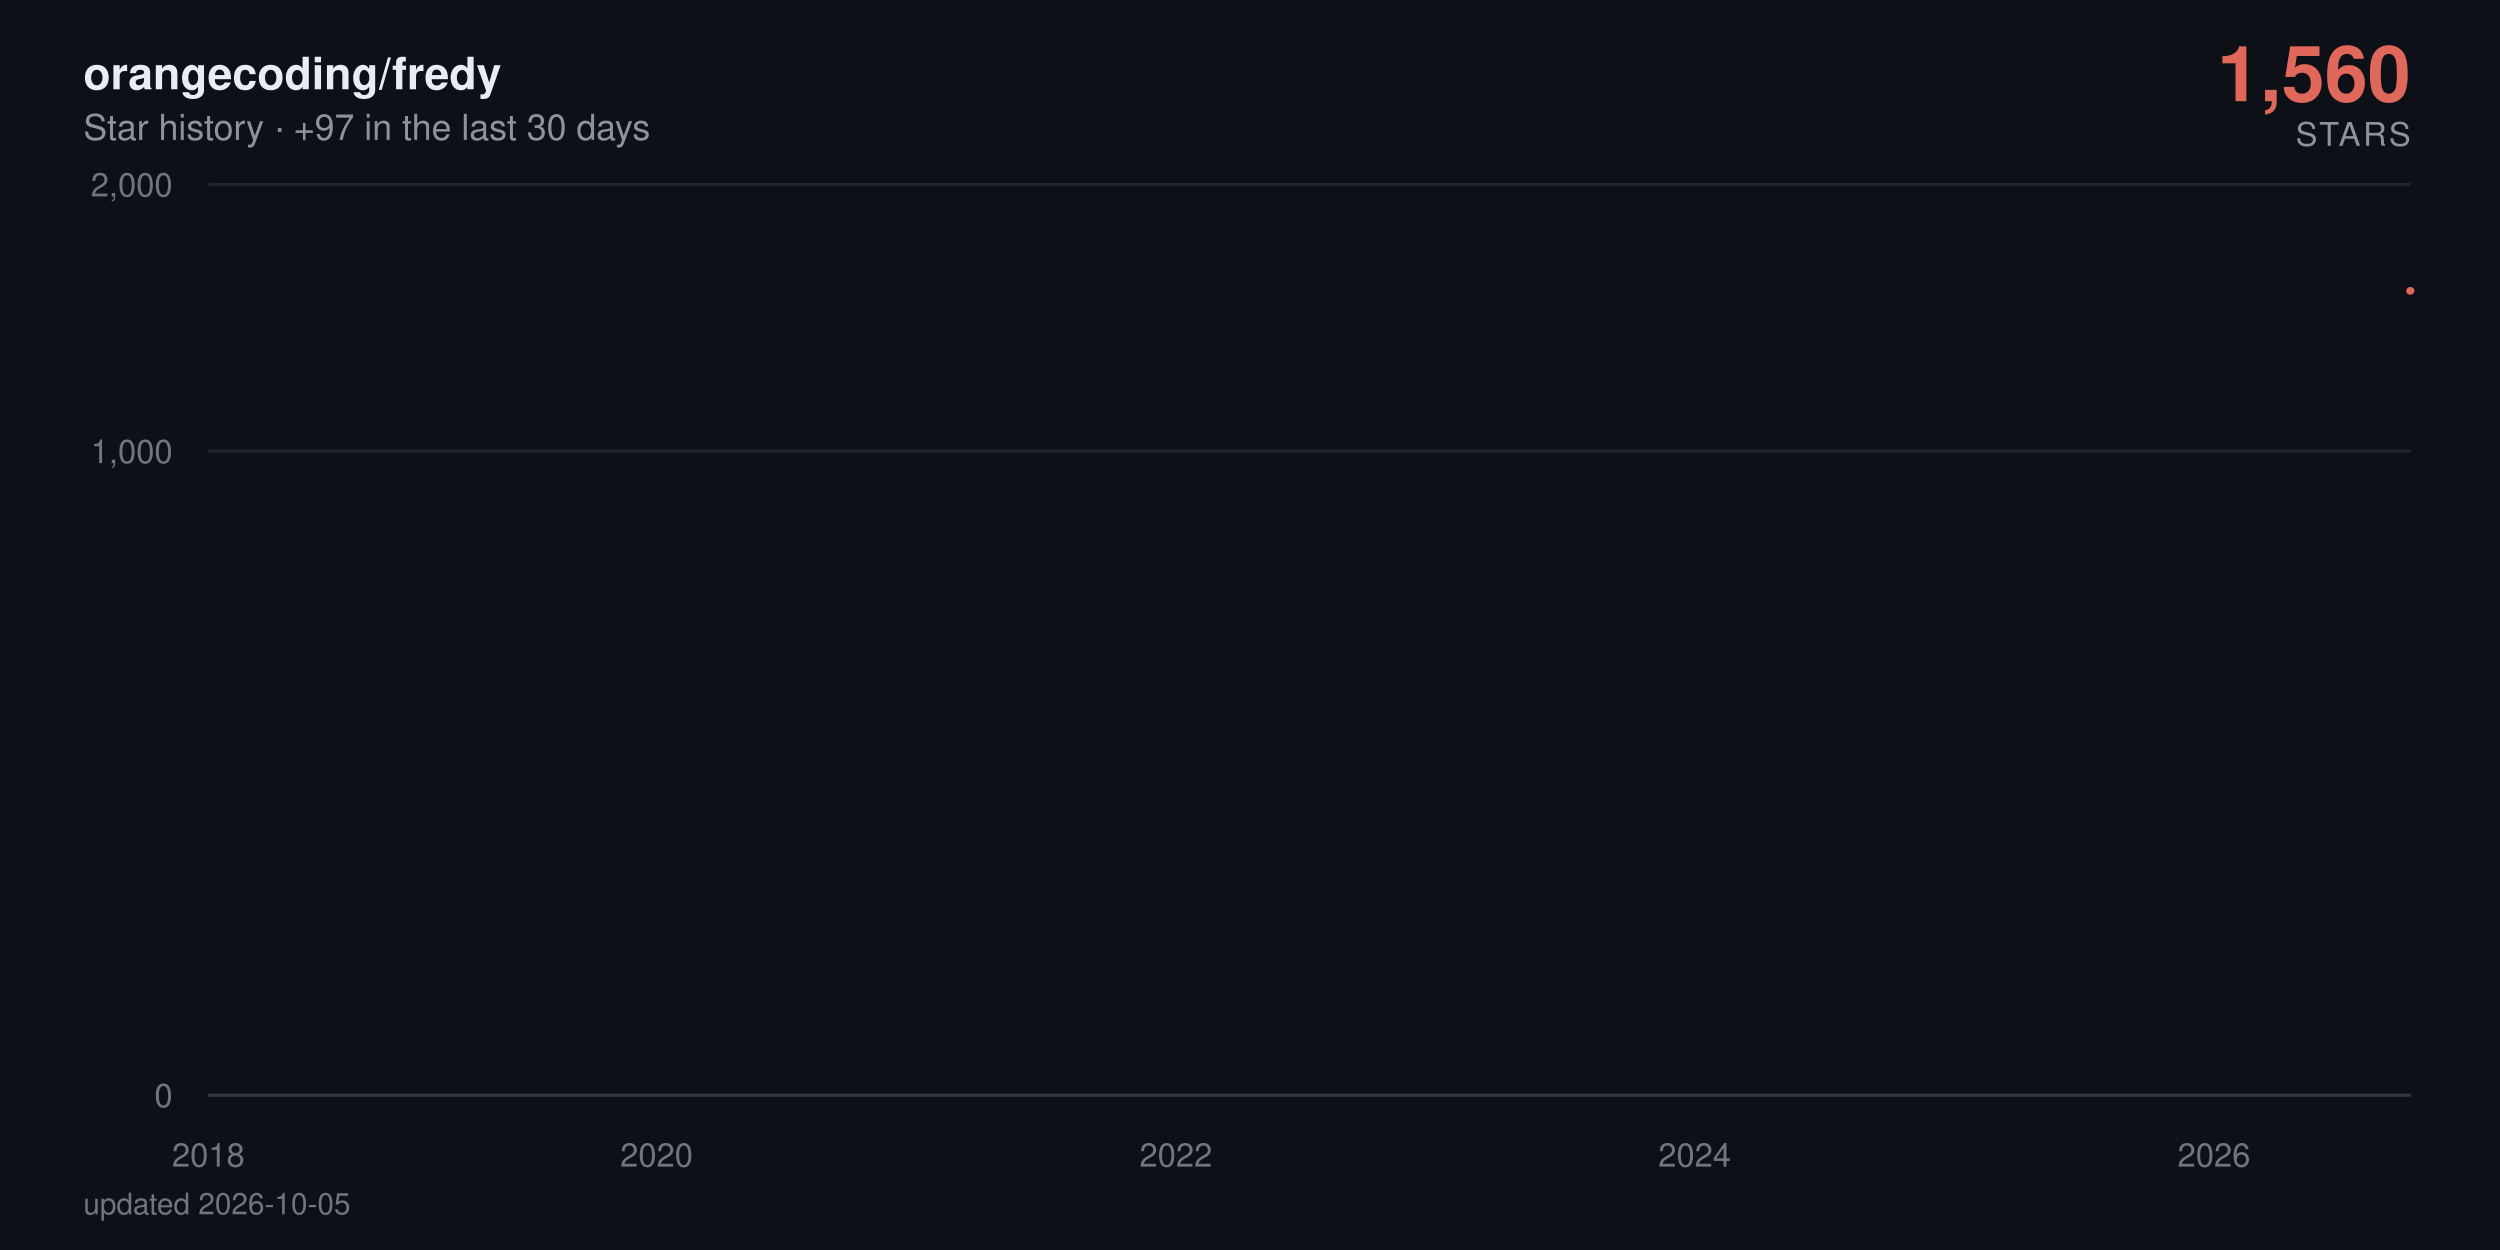
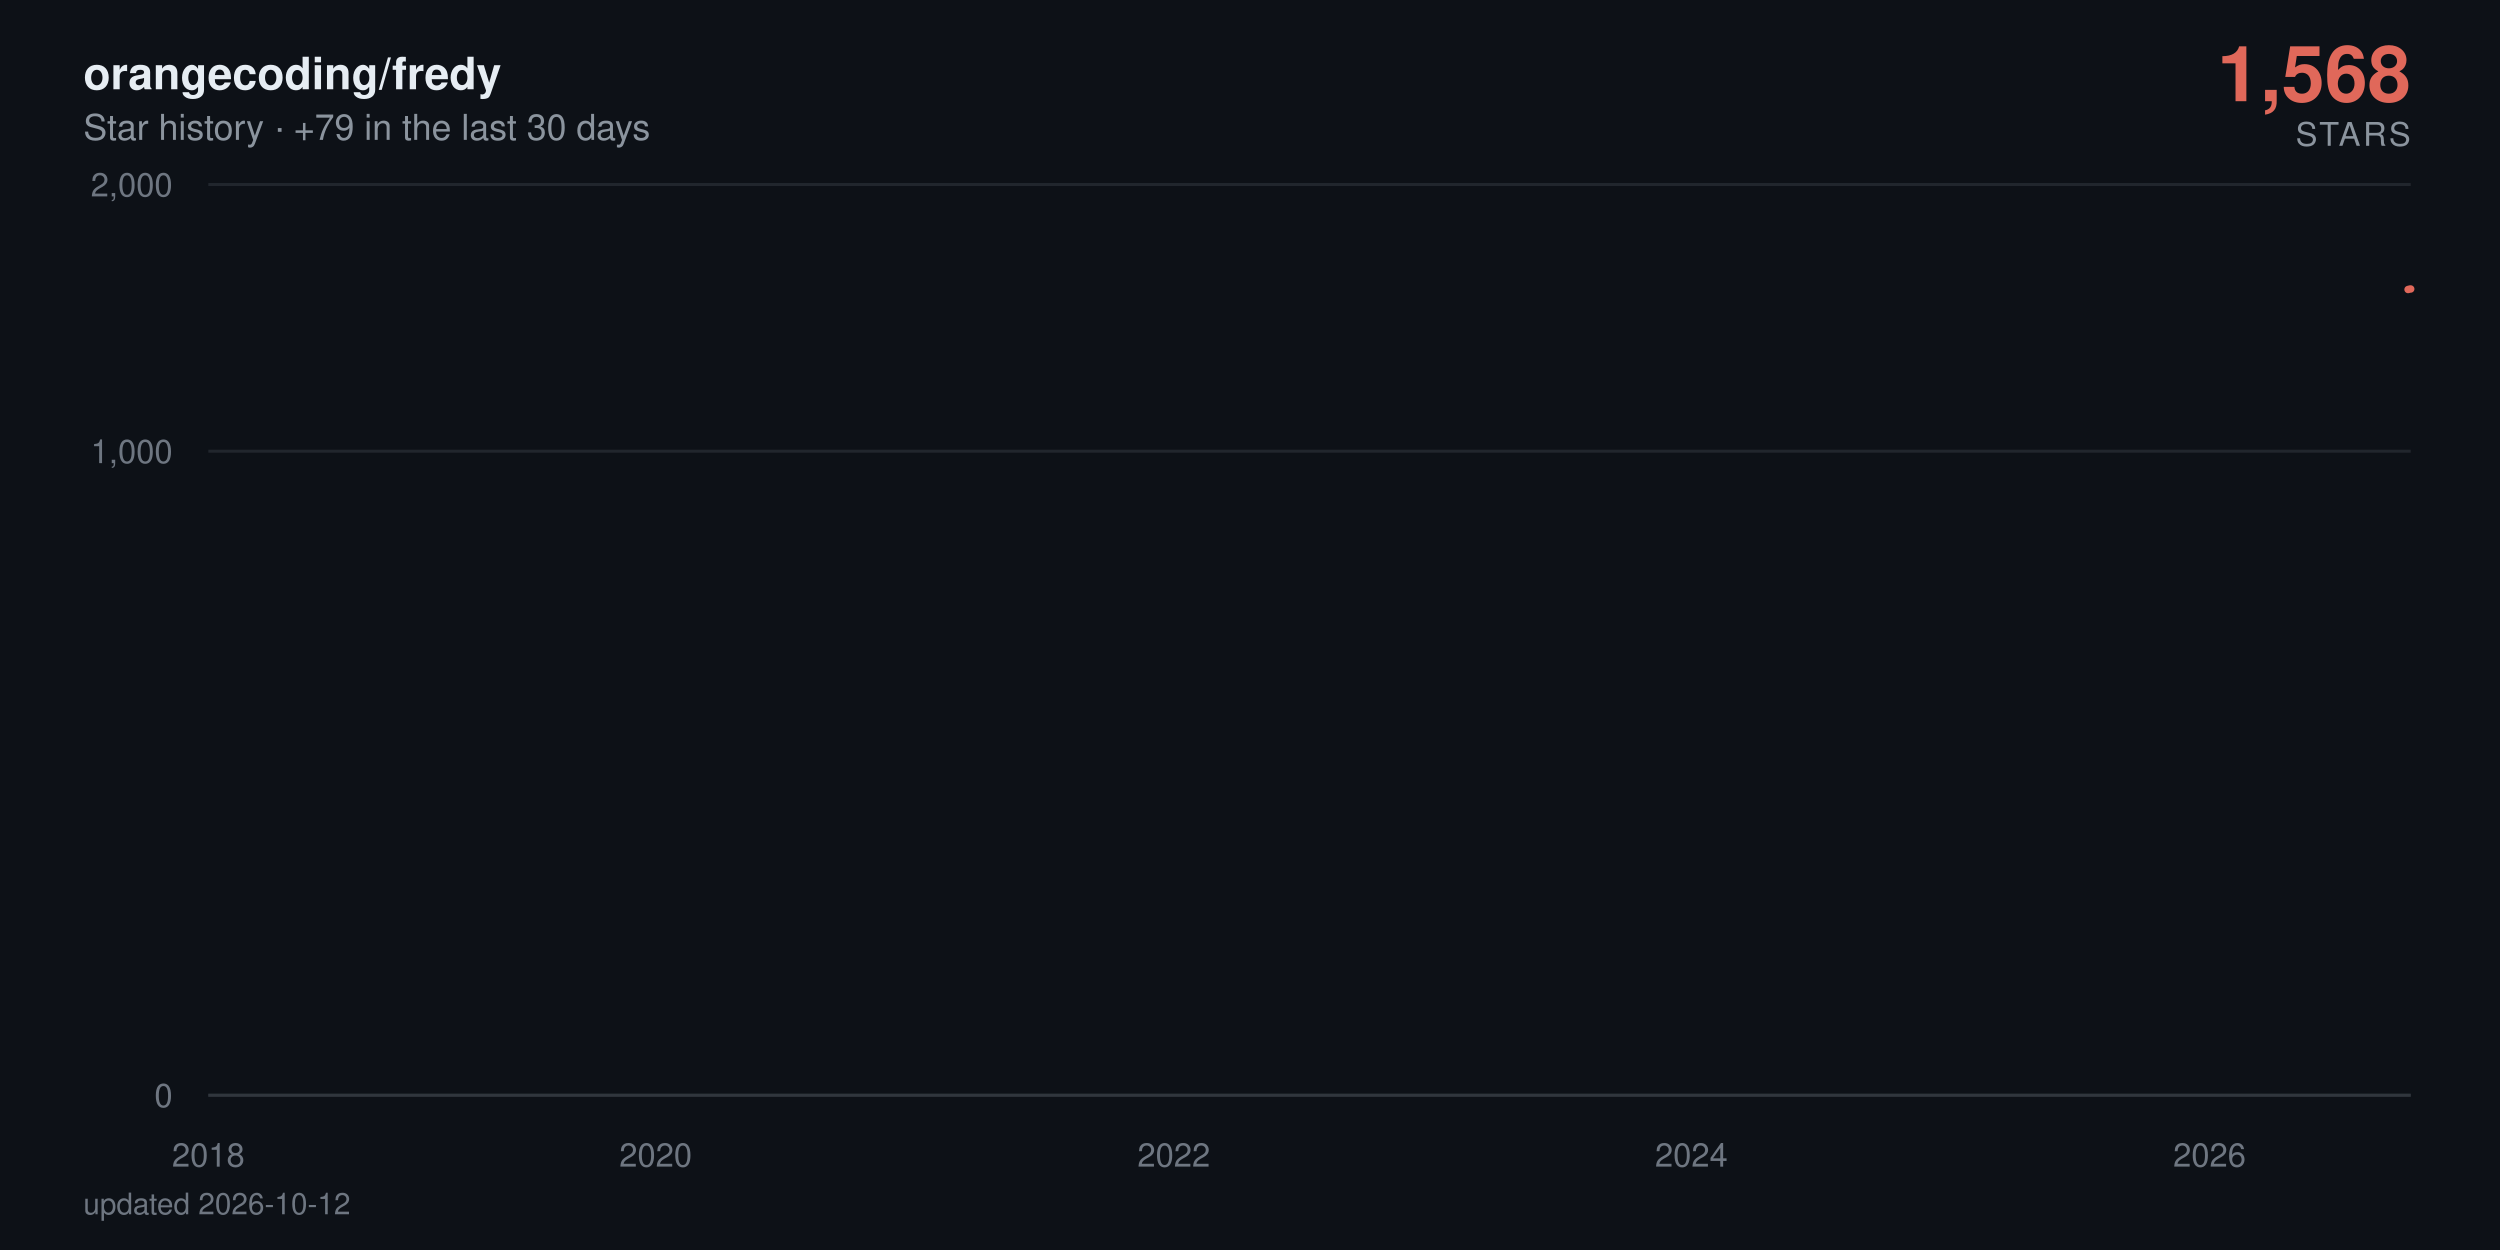
- <svg xmlns="http://www.w3.org/2000/svg" viewBox="0 0 840 420" width="840" height="420" role="img" aria-label="orangecoding/fredy star history: 1,560 stars">
+ <svg xmlns="http://www.w3.org/2000/svg" viewBox="0 0 840 420" width="840" height="420" role="img" aria-label="orangecoding/fredy star history: 1,568 stars">
  <defs>
    <linearGradient id="area" x1="0" y1="0" x2="0" y2="1">
      <stop offset="0%" stop-color="#e0685a" stop-opacity="0.38" />
      <stop offset="100%" stop-color="#e0685a" stop-opacity="0" />
    </linearGradient>
  </defs>
  <style>
    text { font-family: -apple-system, BlinkMacSystemFont, 'Segoe UI', Helvetica, Arial, sans-serif; }
    .tick { fill: #6e7681; font-size: 11px; }
    .title { fill: #e6edf3; font-size: 15px; font-weight: 600; }
    .subtitle { fill: #8b949e; font-size: 12px; }
    .total { fill: #e0685a; font-size: 26px; font-weight: 700; }
    .total-label { fill: #8b949e; font-size: 11px; letter-spacing: 0.08em; }
    .milestone-label { fill: #8b949e; font-size: 10px; font-weight: 600; }
    .footer { fill: #6e7681; font-size: 10px; }

    .line { stroke-dasharray: 876; stroke-dashoffset: 876; animation: draw 2.4s cubic-bezier(0.22, 0.61, 0.36, 1) forwards; }
    .fill { opacity: 0; animation: appear 1.4s ease-out 0.9s forwards; }
    .milestone { opacity: 0; animation: appear 0.6s ease-out 1.9s forwards; }
    .end { opacity: 0; animation: appear 0.5s ease-out 2.3s forwards; }
-     .halo { transform-origin: 810px 97.7px; animation: pulse 2.8s ease-in-out 2.8s infinite; }
+     .halo { transform-origin: 810px 97.1px; animation: pulse 2.8s ease-in-out 2.8s infinite; }

    @keyframes draw { to { stroke-dashoffset: 0; } }
    @keyframes appear { to { opacity: 1; } }
    @keyframes pulse { 0%, 100% { transform: scale(1); opacity: 0.22; } 50% { transform: scale(1.5); opacity: 0.05; } }

    @media (prefers-reduced-motion: reduce) {
      .line { stroke-dashoffset: 0; animation: none; }
      .fill, .milestone, .end { opacity: 1; animation: none; }
      .halo { animation: none; }
    }
  </style>
  <rect width="840" height="420" fill="#0d1117" />
  <text x="28" y="30" class="title">orangecoding/fredy</text>
-   <text x="28" y="47" class="subtitle">Star history · +97 in the last 30 days</text>
-   <text x="810" y="34" text-anchor="end" class="total">1,560</text>
+   <text x="28" y="47" class="subtitle">Star history · +79 in the last 30 days</text>
+   <text x="810" y="34" text-anchor="end" class="total">1,568</text>
  <text x="810" y="49" text-anchor="end" class="total-label">STARS</text>
  <line x1="70" y1="368" x2="810" y2="368" stroke="#21262d" stroke-width="1" />
  <text x="58" y="372" text-anchor="end" class="tick">0</text>
  <line x1="70" y1="151.6" x2="810" y2="151.6" stroke="#21262d" stroke-width="1" />
  <text x="58" y="155.6" text-anchor="end" class="tick">1,000</text>
  <line x1="70" y1="62" x2="810" y2="62" stroke="#21262d" stroke-width="1" />
  <text x="58" y="66" text-anchor="end" class="tick">2,000</text>
  <line x1="70" y1="368" x2="810" y2="368" stroke="#30363d" stroke-width="1" />
  <text x="70" y="392" text-anchor="middle" class="tick">2018</text>
-   <text x="220.6" y="392" text-anchor="middle" class="tick">2020</text>
-   <text x="395.1" y="392" text-anchor="middle" class="tick">2022</text>
-   <text x="569.4" y="392" text-anchor="middle" class="tick">2024</text>
-   <text x="743.9" y="392" text-anchor="middle" class="tick">2026</text>
-   <path class="fill" d="M70,368 70,361.2 L71.7,358.3 L89.8,351.2 L90.1,349.9 L90.3,348.6 L197.5,347.5 L216.8,346.4 L219.9,344.3 L220.9,343.3 L224.7,342.4 L225.2,341.5 L231.8,340.6 L235.4,339.8 L256.2,339 L263.4,338.2 L266.2,337.4 L272.4,336.6 L285.8,335.9 L295.8,335.2 L310.6,334.5 L311.1,333.8 L322.6,333.1 L323,332.4 L327.8,331.8 L339,331.2 L339.5,330.5 L339.7,329.9 L342.8,329.3 L344,328.7 L346.2,328.1 L348.8,327.5 L361.2,326.9 L369.8,326.4 L370.8,324.7 L373.9,324.2 L378.7,323.7 L380.1,322.6 L380.3,322.1 L381,321.6 L381.8,320.6 L382,320.1 L384.4,319.6 L384.9,319.1 L387,318.7 L388.4,318.2 L388.9,317.7 L395.1,317.3 L396.3,316.8 L397,316.3 L397.7,315.9 L398.2,315.4 L398.7,315 L400.6,314.6 L401.3,313.7 L401.6,313.3 L401.8,312.8 L405.4,312.4 L405.6,312 L406.6,311.6 L407.3,311.2 L409.4,310.8 L410.6,310.3 L412.5,309.9 L415.2,309.5 L415.7,309.1 L418,308.7 L418.3,307.6 L421.9,307.2 L422.6,306.8 L424,306.4 L425,306 L425.2,305.7 L427.6,305.3 L429,304.9 L429.3,304.5 L431.6,304.2 L433.1,303.8 L434.5,303.1 L434.7,302.7 L436.2,302.4 L439,302 L441.2,301.7 L442.1,301.3 L443.1,301 L443.3,300.3 L443.8,299.9 L445.5,299.6 L446.2,299.2 L447.6,298.9 L447.9,298.6 L448.1,298.2 L448.8,297.9 L449.5,297.6 L451.2,296.9 L451.5,296.2 L451.9,295.9 L452.7,295.6 L452.9,294.9 L455.5,294.6 L455.8,294.3 L456.5,294 L461.2,293.4 L462,293 L464.3,292.7 L464.8,292.4 L465.3,292.1 L465.5,291.8 L467.9,291.5 L471.7,291.2 L472.5,290.9 L472.7,290.6 L474.1,290.3 L476.5,290 L477.5,289.7 L477.7,289.4 L478,289.1 L478.2,288.8 L479.4,288.5 L480.8,288.2 L483.2,287.9 L483.4,287.6 L485.1,287.3 L485.6,287 L489.2,286.8 L492.3,286.5 L492.8,286.2 L494.7,285.9 L494.9,285.6 L495.1,285.3 L495.6,285 L496.8,284.8 L497.5,284.5 L503.5,284.2 L504.9,283.9 L505.6,283.6 L507.1,283.4 L507.3,283.1 L507.8,282.8 L508.3,282.5 L508.5,282.3 L510.7,282 L511.9,281.7 L516.4,281.2 L525.7,280.9 L526.4,280.6 L532.1,280.4 L533.6,280.1 L538.8,279.8 L539.3,279.6 L541.5,279.3 L541.7,279 L543.4,278.8 L544.6,278.5 L546.2,278.3 L547.7,278 L553.4,277.7 L554.3,277.5 L558.9,277.2 L559.4,277 L568.9,276.7 L570.8,276.2 L571.1,275.9 L573.2,275.7 L573.4,275.4 L577,275.2 L577.3,274.9 L577.5,274.7 L579.4,274.4 L582,274.2 L582.7,273.9 L584.4,273.7 L588.5,273.4 L589,273.2 L590.1,272.9 L594.7,272.7 L595.4,272.2 L599,272 L600.7,271.5 L601.4,271.2 L605.7,271 L607.6,270.8 L610.7,270.5 L612.1,270.3 L613.8,270 L614,269.6 L614.5,269.3 L614.7,269.1 L615,268.8 L615.5,268.6 L615.7,268.4 L616.6,268.1 L617.6,267.9 L619.3,267.7 L620.2,267.4 L621.9,267 L622.4,266.7 L624,266.5 L626,266.3 L628.1,266.1 L628.8,265.8 L629.5,265.6 L631.7,265.4 L634.5,265.1 L636.7,264.9 L637.4,264.7 L637.7,264.5 L638.1,264 L638.8,263.8 L639.6,263.6 L640,263.3 L641.5,263.1 L643.9,262.9 L646,262.7 L647,262.4 L648.9,262.2 L653.6,262 L654.6,261.8 L655.6,261.6 L656.7,261.3 L657.2,260.9 L662,260.7 L663.2,260.5 L663.7,260.2 L668.7,260 L670.6,259.8 L671.3,259.6 L676.1,259.4 L676.3,259.2 L677.8,259 L678.9,258.5 L682.5,258.3 L683.2,258.1 L686.1,257.9 L687.3,257.5 L687.5,257.2 L687.8,257 L688,256.8 L688.7,256.2 L689,256 L689.2,255.6 L689.5,255.4 L690.2,255.2 L690.6,254.9 L691.8,254.7 L692.1,254.5 L692.3,254.3 L693,254.1 L694.5,253.9 L696.1,253.7 L696.6,253.5 L697.1,253.3 L698,252.9 L700,252.5 L701.1,252.3 L701.6,252.1 L702.1,251.9 L704.5,251.7 L705.2,251.5 L705.4,251.1 L708.1,250.9 L708.3,250.7 L710,250.5 L710.2,250.3 L710.5,250.1 L711.2,249.9 L711.4,249.7 L711.9,249.5 L712.1,249.3 L712.4,249.1 L713.1,248.7 L713.3,248.3 L713.6,248.1 L714,247.7 L714.3,247.3 L715.2,247.1 L715.5,246.8 L715.7,246.4 L716.4,246.2 L716.7,246 L716.9,245.8 L717.4,245.6 L718.1,244.1 L718.3,243.7 L718.8,243.1 L719.1,243 L720.2,242.8 L720.5,242.6 L720.7,242.2 L721,241.8 L721.2,241.6 L721.4,241.1 L721.7,240.9 L721.9,240.7 L722.4,240.5 L722.6,240.4 L724.5,240.2 L725,239.3 L725.3,239.1 L725.5,238.9 L725.7,238.7 L726,238.4 L726.7,238 L726.9,237.5 L727.2,237.1 L727.6,236.9 L728.1,236.6 L728.4,236.2 L728.6,236 L729.3,235.5 L729.8,235 L730,234.8 L730.5,234.6 L731,234.4 L731.5,234.1 L731.7,233.9 L731.9,233.7 L732.2,233.4 L732.9,233.2 L733.1,233 L733.4,232.9 L733.6,232.5 L733.9,232.4 L735,232.2 L735.8,232 L736.2,231.8 L736.5,231.7 L736.7,231.3 L737,230.8 L738.1,230.6 L738.4,230.5 L738.6,230 L738.9,229.6 L739.3,229.5 L740.5,229.3 L742.4,228.8 L742.9,228.6 L743.4,228.4 L743.6,227.9 L743.9,227.4 L744.1,226.8 L744.4,226.6 L744.8,225.8 L745.1,225.3 L745.3,225 L745.5,224.1 L746.5,224 L747,223.8 L747.5,223.7 L747.7,223.5 L747.9,223.3 L748.2,223.2 L748.4,222.7 L748.7,222.4 L748.9,222.2 L749.4,221.6 L749.8,221.4 L750.1,220.9 L750.3,220.8 L750.8,220.6 L751,220.3 L751.3,220 L751.5,219.8 L751.8,219.2 L752,218.2 L752.2,217.8 L752.5,217.5 L752.7,217.3 L752.9,217.2 L753.2,217 L753.4,216.5 L753.7,216.2 L753.9,215.9 L754.1,215.6 L754.6,215.3 L754.9,214.7 L755.3,214.4 L755.6,214.2 L755.8,213.9 L756.1,213.8 L756.3,213.3 L756.8,213.2 L757,213.2 L757.2,213 L758,212.7 L758.2,212.3 L758.4,212.1 L758.7,211.8 L758.9,211.5 L759.2,211.4 L759.4,211.1 L759.6,210 L759.9,209.6 L760.1,209.4 L760.3,209.3 L760.6,208.9 L760.8,208.7 L761.1,208.6 L761.5,208.4 L762,208 L762.3,207.5 L762.5,207.1 L763,206.7 L763.2,206.4 L763.5,206.2 L763.7,205.8 L763.9,205.6 L764.4,205.4 L764.6,204.9 L764.9,204.5 L765.1,204.4 L765.4,203.8 L765.6,203.6 L766.1,203.5 L766.3,203.4 L766.6,203.2 L766.8,203.1 L767.3,202.9 L767.5,202.5 L767.7,202.4 L768,202.2 L768.2,202.1 L768.7,201.9 L769.7,201.8 L769.9,201.5 L770.6,200.8 L770.9,200.4 L771.3,200.1 L771.6,200 L772.3,199.8 L772.5,199.7 L773,199.4 L773.2,199.1 L773.5,199 L773.7,198.9 L774,198.3 L774.9,198.2 L775.1,197.9 L775.6,197.6 L775.9,197.5 L776.1,197.4 L776.8,197.2 L777.3,197.1 L777.5,196.8 L777.8,196.5 L778,196.4 L778.3,196.3 L778.5,196.1 L778.7,196 L779,195.8 L779.2,195.7 L779.4,195.6 L779.7,176.9 L779.9,151 L780.2,146.6 L780.4,143.2 L780.6,141.7 L780.9,140.2 L781.1,139.9 L781.4,139.3 L781.6,138.7 L781.8,138.1 L782.1,137.6 L782.5,137.4 L782.8,137.1 L783,136.4 L783.3,134 L783.5,133.5 L783.7,132.7 L784,132.6 L784.2,132.5 L784.5,132 L784.7,131.7 L784.9,131.3 L785.2,130.8 L785.7,130.3 L785.9,130.1 L786.1,129.9 L786.4,129.7 L786.6,129.1 L786.8,128.8 L787.1,128.5 L787.3,128.4 L787.6,128 L787.8,127.8 L788,127.5 L788.3,126.8 L788.5,126.6 L788.8,126.4 L789,126.2 L789.2,126.1 L789.7,125.9 L790.2,125.6 L790.4,125.4 L790.9,125.3 L791.1,125 L791.4,124.9 L791.6,124.5 L791.9,124.4 L792.1,124.1 L792.3,123.9 L792.6,123.6 L792.8,123.5 L793.1,122.6 L793.3,117.2 L793.5,115.4 L793.8,115 L794,114.6 L794.2,114.3 L794.5,113.9 L794.7,113.5 L795,113.4 L795.4,113.3 L795.7,113.2 L795.9,113.1 L796.2,112.8 L796.4,112.5 L796.6,112.4 L796.9,112.1 L797.1,112 L797.3,111.4 L797.6,111.3 L797.8,110.5 L798.1,110.9 L798.3,110.3 L798.5,110.3 L798.8,109.9 L799,109.8 L799.3,109.7 L799.5,109.4 L799.7,109.3 L800,108.7 L800.2,108.9 L800.5,108.4 L800.7,108.3 L800.9,108.1 L801.2,107.9 L801.4,107.7 L801.6,107 L801.9,107.4 L802.1,106.7 L802.4,106.6 L802.6,106.4 L802.8,106.3 L803.3,105.8 L803.6,105.8 L803.8,104.9 L804,104.4 L804.3,104.1 L804.5,104 L804.7,103.7 L805,103.4 L805.2,102.2 L805.5,101.9 L805.9,101.6 L806.2,101.5 L806.7,101.2 L806.9,100.6 L807.4,100.2 L807.6,100 L807.9,99.7 L808.1,99.5 L808.3,99.3 L808.6,98.6 L808.8,98.4 L809,98.3 L809.5,98.1 L809.8,97.7 L810,97.7 L810,368 Z" fill="url(#area)" />
-   <path class="line" d="M70,361.2 L71.7,358.3 L89.8,351.2 L90.1,349.9 L90.3,348.6 L197.5,347.5 L216.8,346.4 L219.9,344.3 L220.9,343.3 L224.7,342.4 L225.2,341.5 L231.8,340.6 L235.4,339.8 L256.2,339 L263.4,338.2 L266.2,337.4 L272.4,336.6 L285.8,335.9 L295.8,335.2 L310.6,334.5 L311.1,333.8 L322.6,333.1 L323,332.4 L327.8,331.8 L339,331.2 L339.5,330.5 L339.7,329.9 L342.8,329.3 L344,328.7 L346.2,328.1 L348.8,327.5 L361.2,326.9 L369.8,326.4 L370.8,324.7 L373.9,324.2 L378.7,323.7 L380.1,322.6 L380.3,322.1 L381,321.6 L381.8,320.6 L382,320.1 L384.4,319.6 L384.9,319.1 L387,318.7 L388.4,318.2 L388.9,317.7 L395.1,317.3 L396.3,316.8 L397,316.3 L397.7,315.9 L398.2,315.4 L398.7,315 L400.6,314.6 L401.3,313.7 L401.6,313.3 L401.8,312.8 L405.4,312.4 L405.6,312 L406.6,311.6 L407.3,311.2 L409.4,310.8 L410.6,310.3 L412.5,309.9 L415.2,309.5 L415.7,309.1 L418,308.7 L418.3,307.6 L421.9,307.2 L422.6,306.8 L424,306.4 L425,306 L425.2,305.7 L427.6,305.3 L429,304.9 L429.3,304.5 L431.6,304.2 L433.1,303.8 L434.5,303.1 L434.7,302.7 L436.2,302.4 L439,302 L441.2,301.7 L442.1,301.3 L443.1,301 L443.3,300.3 L443.8,299.9 L445.5,299.6 L446.2,299.2 L447.6,298.9 L447.9,298.6 L448.1,298.2 L448.8,297.9 L449.5,297.6 L451.2,296.9 L451.5,296.2 L451.9,295.9 L452.7,295.6 L452.9,294.9 L455.5,294.6 L455.8,294.3 L456.5,294 L461.2,293.4 L462,293 L464.3,292.7 L464.8,292.4 L465.3,292.1 L465.5,291.8 L467.9,291.5 L471.7,291.2 L472.5,290.9 L472.7,290.6 L474.1,290.3 L476.5,290 L477.5,289.7 L477.7,289.4 L478,289.1 L478.2,288.8 L479.4,288.5 L480.8,288.2 L483.2,287.9 L483.4,287.6 L485.1,287.3 L485.6,287 L489.2,286.8 L492.3,286.5 L492.8,286.2 L494.7,285.9 L494.9,285.6 L495.1,285.3 L495.6,285 L496.8,284.8 L497.5,284.5 L503.5,284.2 L504.9,283.9 L505.6,283.6 L507.1,283.4 L507.3,283.1 L507.8,282.8 L508.3,282.5 L508.5,282.3 L510.7,282 L511.9,281.7 L516.4,281.2 L525.7,280.9 L526.4,280.6 L532.1,280.4 L533.6,280.1 L538.8,279.8 L539.3,279.6 L541.5,279.3 L541.7,279 L543.4,278.8 L544.6,278.5 L546.2,278.3 L547.7,278 L553.4,277.7 L554.3,277.5 L558.9,277.2 L559.4,277 L568.9,276.7 L570.8,276.2 L571.1,275.9 L573.2,275.7 L573.4,275.4 L577,275.2 L577.3,274.9 L577.5,274.7 L579.4,274.4 L582,274.2 L582.7,273.9 L584.4,273.7 L588.5,273.4 L589,273.2 L590.1,272.9 L594.7,272.7 L595.4,272.2 L599,272 L600.7,271.5 L601.4,271.2 L605.7,271 L607.6,270.8 L610.7,270.5 L612.1,270.3 L613.8,270 L614,269.6 L614.5,269.3 L614.7,269.1 L615,268.8 L615.5,268.6 L615.7,268.4 L616.6,268.1 L617.6,267.9 L619.3,267.7 L620.2,267.4 L621.9,267 L622.4,266.7 L624,266.5 L626,266.3 L628.1,266.1 L628.8,265.8 L629.5,265.6 L631.7,265.4 L634.5,265.1 L636.7,264.9 L637.4,264.7 L637.7,264.5 L638.1,264 L638.8,263.8 L639.6,263.6 L640,263.3 L641.5,263.1 L643.9,262.9 L646,262.7 L647,262.4 L648.9,262.2 L653.6,262 L654.6,261.8 L655.6,261.6 L656.7,261.3 L657.2,260.9 L662,260.7 L663.2,260.5 L663.7,260.2 L668.7,260 L670.6,259.8 L671.3,259.6 L676.1,259.4 L676.3,259.2 L677.8,259 L678.9,258.5 L682.5,258.3 L683.2,258.1 L686.1,257.9 L687.3,257.5 L687.5,257.2 L687.8,257 L688,256.8 L688.7,256.2 L689,256 L689.2,255.6 L689.5,255.4 L690.2,255.2 L690.6,254.9 L691.8,254.7 L692.1,254.5 L692.3,254.3 L693,254.1 L694.5,253.9 L696.1,253.7 L696.6,253.5 L697.1,253.3 L698,252.9 L700,252.5 L701.1,252.3 L701.6,252.1 L702.1,251.9 L704.5,251.7 L705.2,251.5 L705.4,251.1 L708.1,250.9 L708.3,250.7 L710,250.5 L710.2,250.3 L710.5,250.1 L711.2,249.9 L711.4,249.7 L711.9,249.5 L712.1,249.3 L712.4,249.1 L713.1,248.7 L713.3,248.3 L713.6,248.1 L714,247.7 L714.3,247.3 L715.2,247.1 L715.5,246.8 L715.7,246.4 L716.4,246.2 L716.7,246 L716.9,245.8 L717.4,245.6 L718.1,244.1 L718.3,243.7 L718.8,243.1 L719.1,243 L720.2,242.8 L720.5,242.6 L720.7,242.2 L721,241.8 L721.2,241.6 L721.4,241.1 L721.7,240.9 L721.9,240.7 L722.4,240.5 L722.6,240.4 L724.5,240.2 L725,239.3 L725.3,239.1 L725.5,238.9 L725.7,238.7 L726,238.4 L726.7,238 L726.9,237.5 L727.2,237.1 L727.6,236.9 L728.1,236.6 L728.4,236.2 L728.6,236 L729.3,235.5 L729.8,235 L730,234.8 L730.5,234.6 L731,234.4 L731.5,234.1 L731.7,233.9 L731.9,233.7 L732.2,233.4 L732.9,233.2 L733.1,233 L733.4,232.9 L733.6,232.5 L733.9,232.4 L735,232.2 L735.8,232 L736.2,231.8 L736.5,231.7 L736.7,231.3 L737,230.8 L738.1,230.6 L738.4,230.5 L738.6,230 L738.9,229.6 L739.3,229.5 L740.5,229.3 L742.4,228.8 L742.9,228.6 L743.4,228.4 L743.6,227.9 L743.9,227.4 L744.1,226.8 L744.4,226.6 L744.8,225.8 L745.1,225.3 L745.3,225 L745.5,224.1 L746.5,224 L747,223.8 L747.5,223.7 L747.7,223.5 L747.9,223.3 L748.2,223.2 L748.4,222.7 L748.7,222.4 L748.9,222.2 L749.4,221.6 L749.8,221.4 L750.1,220.9 L750.3,220.8 L750.8,220.6 L751,220.3 L751.3,220 L751.5,219.8 L751.8,219.2 L752,218.2 L752.2,217.8 L752.5,217.5 L752.7,217.3 L752.9,217.2 L753.2,217 L753.4,216.5 L753.7,216.2 L753.9,215.9 L754.1,215.6 L754.6,215.3 L754.9,214.7 L755.3,214.4 L755.6,214.2 L755.8,213.9 L756.1,213.8 L756.3,213.3 L756.8,213.2 L757,213.2 L757.2,213 L758,212.7 L758.2,212.3 L758.4,212.1 L758.7,211.8 L758.9,211.5 L759.2,211.4 L759.4,211.1 L759.6,210 L759.9,209.6 L760.1,209.4 L760.3,209.3 L760.6,208.9 L760.8,208.7 L761.1,208.6 L761.5,208.4 L762,208 L762.3,207.5 L762.5,207.1 L763,206.7 L763.2,206.4 L763.5,206.2 L763.7,205.8 L763.9,205.6 L764.4,205.4 L764.6,204.9 L764.9,204.5 L765.1,204.4 L765.4,203.8 L765.6,203.6 L766.1,203.5 L766.3,203.4 L766.6,203.2 L766.8,203.1 L767.3,202.9 L767.5,202.5 L767.7,202.4 L768,202.2 L768.2,202.1 L768.7,201.9 L769.7,201.8 L769.9,201.5 L770.6,200.8 L770.9,200.4 L771.3,200.1 L771.6,200 L772.3,199.8 L772.5,199.7 L773,199.4 L773.2,199.1 L773.5,199 L773.7,198.9 L774,198.3 L774.9,198.2 L775.1,197.9 L775.6,197.6 L775.9,197.5 L776.1,197.4 L776.8,197.2 L777.3,197.1 L777.5,196.8 L777.8,196.5 L778,196.4 L778.3,196.3 L778.5,196.1 L778.7,196 L779,195.8 L779.2,195.7 L779.4,195.6 L779.7,176.9 L779.9,151 L780.2,146.6 L780.4,143.2 L780.6,141.7 L780.9,140.2 L781.1,139.9 L781.4,139.3 L781.6,138.7 L781.8,138.1 L782.1,137.6 L782.5,137.4 L782.8,137.1 L783,136.4 L783.3,134 L783.5,133.5 L783.7,132.7 L784,132.6 L784.2,132.5 L784.5,132 L784.7,131.7 L784.9,131.3 L785.2,130.8 L785.7,130.3 L785.9,130.1 L786.1,129.9 L786.4,129.7 L786.6,129.1 L786.8,128.8 L787.1,128.5 L787.3,128.4 L787.6,128 L787.8,127.8 L788,127.5 L788.3,126.8 L788.5,126.6 L788.8,126.4 L789,126.2 L789.2,126.1 L789.7,125.9 L790.2,125.6 L790.4,125.4 L790.9,125.3 L791.1,125 L791.4,124.9 L791.6,124.5 L791.9,124.4 L792.1,124.1 L792.3,123.9 L792.6,123.6 L792.8,123.5 L793.1,122.6 L793.3,117.2 L793.5,115.4 L793.8,115 L794,114.6 L794.2,114.3 L794.5,113.9 L794.7,113.5 L795,113.4 L795.4,113.3 L795.7,113.2 L795.9,113.1 L796.2,112.8 L796.4,112.5 L796.6,112.4 L796.9,112.1 L797.1,112 L797.3,111.4 L797.6,111.3 L797.8,110.5 L798.1,110.9 L798.3,110.3 L798.5,110.3 L798.8,109.9 L799,109.8 L799.3,109.7 L799.5,109.4 L799.7,109.3 L800,108.7 L800.2,108.9 L800.5,108.4 L800.7,108.3 L800.9,108.1 L801.2,107.9 L801.4,107.7 L801.6,107 L801.9,107.4 L802.1,106.7 L802.4,106.6 L802.6,106.4 L802.8,106.3 L803.3,105.8 L803.6,105.8 L803.8,104.9 L804,104.4 L804.3,104.1 L804.5,104 L804.7,103.7 L805,103.4 L805.2,102.2 L805.5,101.9 L805.9,101.6 L806.2,101.5 L806.7,101.2 L806.9,100.6 L807.4,100.2 L807.6,100 L807.9,99.7 L808.1,99.5 L808.3,99.3 L808.6,98.6 L808.8,98.4 L809,98.3 L809.5,98.1 L809.8,97.7 L810,97.7" fill="none" stroke="#e0685a" stroke-width="2.5" stroke-linecap="round" stroke-linejoin="round" />
+   <text x="220.3" y="392" text-anchor="middle" class="tick">2020</text>
+   <text x="394.4" y="392" text-anchor="middle" class="tick">2022</text>
+   <text x="568.3" y="392" text-anchor="middle" class="tick">2024</text>
+   <text x="742.4" y="392" text-anchor="middle" class="tick">2026</text>
+   <path class="fill" d="M70,368 70,361.2 L71.7,358.3 L89.8,351.2 L90,349.9 L90.2,348.6 L197.2,347.5 L216.5,346.4 L219.6,344.3 L220.5,343.3 L224.3,342.4 L224.8,341.5 L231.5,340.6 L235.1,339.8 L255.8,339 L262.9,338.2 L265.8,337.4 L272,336.6 L285.3,335.9 L295.3,335.2 L310.1,334.5 L310.6,333.8 L322,333.1 L322.5,332.4 L327.2,331.8 L338.4,331.2 L338.9,330.5 L339.1,329.9 L342.2,329.3 L343.4,328.7 L345.6,328.1 L348.2,327.5 L360.6,326.9 L369.1,326.4 L370.1,324.7 L373.2,324.2 L378,323.7 L379.4,322.6 L379.6,322.1 L380.3,321.6 L381.1,320.6 L381.3,320.1 L383.7,319.6 L384.1,319.1 L386.3,318.7 L387.7,318.2 L388.2,317.7 L394.4,317.3 L395.6,316.8 L396.3,316.3 L397,315.9 L397.5,315.4 L398,315 L399.9,314.6 L400.6,313.7 L400.8,313.3 L401.1,312.8 L404.6,312.4 L404.9,312 L405.8,311.6 L406.5,311.2 L408.7,310.8 L409.9,310.3 L411.8,309.9 L414.4,309.5 L414.9,309.1 L417.3,308.7 L417.5,307.6 L421.1,307.2 L421.8,306.8 L423.2,306.4 L424.2,306 L424.4,305.7 L426.8,305.3 L428.2,304.9 L428.4,304.5 L430.8,304.2 L432.3,303.8 L433.7,303.1 L433.9,302.7 L435.4,302.4 L438.2,302 L440.4,301.7 L441.3,301.3 L442.3,301 L442.5,300.3 L443,299.9 L444.6,299.6 L445.4,299.2 L446.8,298.9 L447,298.6 L447.3,298.2 L448,297.9 L448.7,297.6 L450.4,296.9 L450.6,296.2 L451.1,295.9 L451.8,295.6 L452,294.9 L454.6,294.6 L454.9,294.3 L455.6,294 L460.4,293.4 L461.1,293 L463.5,292.7 L463.9,292.4 L464.4,292.1 L464.7,291.8 L467,291.5 L470.8,291.2 L471.6,290.9 L471.8,290.6 L473.2,290.3 L475.6,290 L476.6,289.7 L476.8,289.4 L477,289.1 L477.3,288.8 L478.5,288.5 L479.9,288.2 L482.3,287.9 L482.5,287.6 L484.2,287.3 L484.7,287 L488.2,286.8 L491.3,286.5 L491.8,286.2 L493.7,285.9 L493.9,285.6 L494.2,285.3 L494.7,285 L495.9,284.8 L496.6,284.5 L502.5,284.2 L503.9,283.9 L504.7,283.6 L506.1,283.4 L506.3,283.1 L506.8,282.8 L507.3,282.5 L507.5,282.3 L509.7,282 L510.9,281.7 L515.4,281.2 L524.7,280.9 L525.4,280.6 L531.1,280.4 L532.5,280.1 L537.8,279.8 L538.2,279.6 L540.4,279.3 L540.6,279 L542.3,278.8 L543.5,278.5 L545.2,278.3 L546.6,278 L552.3,277.7 L553.3,277.5 L557.8,277.2 L558.3,277 L567.8,276.7 L569.7,276.2 L569.9,275.9 L572.1,275.7 L572.3,275.4 L575.9,275.2 L576.1,274.9 L576.4,274.7 L578.3,274.4 L580.9,274.2 L581.6,273.9 L583.3,273.7 L587.3,273.4 L587.8,273.2 L589,272.9 L593.5,272.7 L594.2,272.2 L597.8,272 L599.5,271.5 L600.2,271.2 L604.5,271 L606.4,270.8 L609.5,270.5 L610.9,270.3 L612.6,270 L612.8,269.6 L613.3,269.3 L613.5,269.1 L613.7,268.8 L614.2,268.6 L614.5,268.4 L615.4,268.1 L616.4,267.9 L618,267.7 L619,267.4 L620.7,267 L621.1,266.7 L622.8,266.5 L624.7,266.3 L626.8,266.1 L627.6,265.8 L628.3,265.6 L630.4,265.4 L633.3,265.1 L635.4,264.9 L636.1,264.7 L636.4,264.5 L636.8,264 L637.6,263.8 L638.3,263.6 L638.8,263.3 L640.2,263.1 L642.6,262.9 L644.7,262.7 L645.7,262.4 L647.6,262.2 L652.3,262 L653.3,261.8 L654.2,261.6 L655.4,261.3 L655.9,260.9 L660.7,260.7 L661.9,260.5 L662.3,260.2 L667.3,260 L669.2,259.8 L670,259.6 L674.7,259.4 L675,259.2 L676.4,259 L677.6,258.5 L681.1,258.3 L681.9,258.1 L684.7,257.9 L685.9,257.5 L686.2,257.2 L686.4,257 L686.6,256.8 L687.3,256.2 L687.6,256 L687.8,255.6 L688.1,255.4 L688.8,255.2 L689.2,254.9 L690.4,254.7 L690.7,254.5 L690.9,254.3 L691.6,254.1 L693.1,253.9 L694.7,253.7 L695.2,253.5 L695.7,253.3 L696.6,252.9 L698.5,252.5 L699.7,252.3 L700.2,252.1 L700.7,251.9 L703.1,251.7 L703.8,251.5 L704,251.1 L706.6,250.9 L706.9,250.7 L708.5,250.5 L708.8,250.3 L709,250.1 L709.7,249.9 L710,249.7 L710.4,249.5 L710.7,249.3 L710.9,249.1 L711.6,248.7 L711.9,248.3 L712.1,248.1 L712.6,247.7 L712.8,247.3 L713.8,247.1 L714,246.8 L714.3,246.4 L715,246.2 L715.2,246 L715.4,245.8 L715.9,245.6 L716.6,244.1 L716.9,243.7 L717.4,243.1 L717.6,243 L718.8,242.8 L719,242.6 L719.3,242.2 L719.5,241.8 L719.7,241.6 L720,241.1 L720.2,240.9 L720.4,240.7 L720.9,240.5 L721.2,240.4 L723.1,240.2 L723.5,239.3 L723.8,239.1 L724,238.9 L724.3,238.7 L724.5,238.4 L725.2,238 L725.4,237.5 L725.7,237.1 L726.2,236.9 L726.6,236.6 L726.9,236.2 L727.1,236 L727.8,235.5 L728.3,235 L728.5,234.8 L729,234.6 L729.5,234.4 L730,234.1 L730.2,233.9 L730.5,233.7 L730.7,233.4 L731.4,233.2 L731.6,233 L731.9,232.9 L732.1,232.5 L732.4,232.4 L733.5,232.2 L734.3,232 L734.7,231.8 L735,231.7 L735.2,231.3 L735.5,230.8 L736.6,230.6 L736.9,230.5 L737.1,230 L737.4,229.6 L737.8,229.5 L739,229.3 L740.9,228.8 L741.4,228.6 L741.9,228.4 L742.1,227.9 L742.4,227.4 L742.6,226.8 L742.8,226.6 L743.3,225.8 L743.6,225.3 L743.8,225 L744,224.1 L745,224 L745.5,223.8 L745.9,223.7 L746.2,223.5 L746.4,223.3 L746.6,223.2 L746.9,222.7 L747.1,222.4 L747.4,222.2 L747.8,221.6 L748.3,221.4 L748.6,220.9 L748.8,220.8 L749.3,220.6 L749.5,220.3 L749.7,220 L750,219.8 L750.2,219.2 L750.5,218.2 L750.7,217.8 L750.9,217.5 L751.2,217.3 L751.4,217.2 L751.6,217 L751.9,216.7 L752.1,216.4 L752.4,216.1 L752.6,215.8 L753.1,215.5 L753.3,214.8 L753.8,214.5 L754,214.4 L754.3,214.1 L754.5,213.9 L754.7,213.5 L755.2,213.2 L755.5,213.3 L755.7,213.2 L756.4,212.9 L756.6,212.4 L756.9,212.3 L757.1,212 L757.4,211.7 L757.6,211.5 L757.8,211.2 L758.1,210.2 L758.3,209.7 L758.6,209.6 L758.8,209.4 L759,209 L759.3,208.9 L759.5,208.7 L760,208.6 L760.5,208.1 L760.7,207.7 L760.9,207.2 L761.4,206.8 L761.7,206.5 L761.9,206.4 L762.1,205.9 L762.4,205.8 L762.8,205.5 L763.1,205.1 L763.3,204.6 L763.6,204.5 L763.8,203.9 L764,203.8 L764.5,203.6 L764.7,203.5 L765,203.4 L765.2,203.2 L765.7,203.1 L765.9,202.6 L766.2,202.5 L766.4,202.4 L766.7,202.2 L767.1,202.1 L768.1,201.9 L768.3,201.7 L769,201 L769.3,200.5 L769.7,200.3 L770,200.1 L770.7,200 L770.9,199.8 L771.4,199.6 L771.7,199.3 L771.9,199.1 L772.1,199 L772.4,198.5 L773.3,198.3 L773.6,198 L774,197.8 L774.3,197.6 L774.5,197.5 L775.2,197.4 L775.7,197.2 L775.9,196.9 L776.2,196.7 L776.4,196.5 L776.7,196.4 L776.9,196.3 L777.1,196.1 L777.4,196 L777.6,195.8 L777.8,195.7 L778.1,177 L778.3,151 L778.6,146.6 L778.8,143.2 L779,141.7 L779.3,140.2 L779.5,139.9 L779.8,139.3 L780,138.7 L780.2,138.1 L780.5,137.6 L780.9,137.4 L781.2,137.1 L781.4,136.4 L781.7,134 L781.9,133.5 L782.1,132.7 L782.4,132.6 L782.6,132.5 L782.8,132 L783.1,131.7 L783.3,131.3 L783.6,130.8 L784,130.3 L784.3,130.1 L784.5,129.9 L784.8,129.7 L785,129.1 L785.2,128.8 L785.5,128.5 L785.7,128.4 L785.9,128 L786.2,127.8 L786.4,127.5 L786.7,126.8 L786.9,126.6 L787.1,126.4 L787.4,126.2 L787.6,126.1 L788.1,125.9 L788.6,125.6 L788.8,125.4 L789.3,125.3 L789.5,125 L789.8,124.9 L790,124.5 L790.2,124.4 L790.5,124.1 L790.7,123.9 L790.9,123.6 L791.2,123.5 L791.4,122.6 L791.7,117.2 L791.9,115.4 L792.1,115 L792.4,114.6 L792.6,114.3 L792.9,113.9 L793.1,113.5 L793.3,113.4 L793.8,113.3 L794,113.2 L794.3,113.1 L794.5,112.8 L794.8,112.5 L795,112.4 L795.2,112.1 L795.5,112 L795.7,111.4 L795.9,111.3 L796.2,110.5 L796.4,110.9 L796.7,110.3 L796.9,110.3 L797.1,109.9 L797.4,109.8 L797.6,109.7 L797.9,109.4 L798.1,109.3 L798.3,108.7 L798.6,108.9 L798.8,108.4 L799,108.3 L799.3,108.1 L799.5,107.9 L799.8,107.7 L800,107 L800.2,107.4 L800.5,106.7 L800.7,106.6 L800.9,106.4 L801.2,106.3 L801.7,105.8 L801.9,105.8 L802.1,104.9 L802.4,104.4 L802.6,104.1 L802.9,104 L803.1,103.7 L803.3,103.4 L803.6,102.2 L803.8,101.9 L804.3,101.6 L804.5,101.5 L805,101.2 L805.2,100.6 L805.7,100.2 L806,100 L806.2,99.7 L806.4,99.5 L806.7,99.3 L806.9,98.6 L807.1,98.4 L807.4,98.3 L807.9,98.1 L808.1,97.7 L808.3,97.7 L808.6,97.6 L808.8,97.4 L809,97.3 L809.8,97.1 L810,97.1 L810,368 Z" fill="url(#area)" />
+   <path class="line" d="M70,361.2 L71.7,358.3 L89.8,351.2 L90,349.9 L90.2,348.6 L197.2,347.5 L216.5,346.4 L219.6,344.3 L220.5,343.3 L224.3,342.4 L224.8,341.5 L231.5,340.6 L235.1,339.8 L255.8,339 L262.9,338.2 L265.8,337.4 L272,336.6 L285.3,335.9 L295.3,335.2 L310.1,334.5 L310.6,333.8 L322,333.1 L322.5,332.4 L327.2,331.8 L338.4,331.2 L338.9,330.5 L339.1,329.9 L342.2,329.3 L343.4,328.7 L345.6,328.1 L348.2,327.5 L360.6,326.9 L369.1,326.4 L370.1,324.7 L373.2,324.2 L378,323.7 L379.4,322.6 L379.6,322.1 L380.3,321.6 L381.1,320.6 L381.3,320.1 L383.7,319.6 L384.1,319.1 L386.3,318.7 L387.7,318.2 L388.2,317.7 L394.4,317.3 L395.6,316.8 L396.3,316.3 L397,315.9 L397.5,315.4 L398,315 L399.9,314.6 L400.6,313.7 L400.8,313.3 L401.1,312.8 L404.6,312.4 L404.9,312 L405.8,311.6 L406.5,311.2 L408.7,310.8 L409.9,310.3 L411.8,309.9 L414.4,309.5 L414.9,309.1 L417.3,308.7 L417.5,307.6 L421.1,307.2 L421.8,306.8 L423.2,306.4 L424.2,306 L424.4,305.7 L426.8,305.3 L428.2,304.9 L428.4,304.5 L430.8,304.2 L432.3,303.8 L433.7,303.1 L433.9,302.7 L435.4,302.4 L438.2,302 L440.4,301.7 L441.3,301.3 L442.3,301 L442.5,300.3 L443,299.9 L444.6,299.6 L445.4,299.2 L446.8,298.9 L447,298.6 L447.3,298.2 L448,297.9 L448.7,297.6 L450.4,296.9 L450.6,296.2 L451.1,295.9 L451.8,295.6 L452,294.9 L454.6,294.6 L454.9,294.3 L455.6,294 L460.4,293.4 L461.1,293 L463.5,292.7 L463.9,292.4 L464.4,292.1 L464.7,291.8 L467,291.5 L470.8,291.2 L471.6,290.9 L471.8,290.6 L473.2,290.3 L475.6,290 L476.6,289.7 L476.8,289.4 L477,289.1 L477.3,288.8 L478.5,288.5 L479.9,288.2 L482.3,287.9 L482.5,287.6 L484.2,287.3 L484.7,287 L488.2,286.8 L491.3,286.5 L491.8,286.2 L493.7,285.9 L493.9,285.6 L494.2,285.3 L494.7,285 L495.9,284.8 L496.6,284.5 L502.5,284.2 L503.9,283.9 L504.7,283.6 L506.1,283.4 L506.3,283.1 L506.8,282.8 L507.3,282.5 L507.5,282.3 L509.7,282 L510.9,281.7 L515.4,281.2 L524.7,280.9 L525.4,280.6 L531.1,280.4 L532.5,280.1 L537.8,279.8 L538.2,279.6 L540.4,279.3 L540.6,279 L542.3,278.8 L543.5,278.5 L545.2,278.3 L546.6,278 L552.3,277.7 L553.3,277.5 L557.8,277.2 L558.3,277 L567.8,276.7 L569.7,276.2 L569.9,275.9 L572.1,275.7 L572.3,275.4 L575.9,275.2 L576.1,274.9 L576.4,274.7 L578.3,274.4 L580.9,274.2 L581.6,273.9 L583.3,273.7 L587.3,273.4 L587.8,273.2 L589,272.9 L593.5,272.7 L594.2,272.2 L597.8,272 L599.5,271.5 L600.2,271.2 L604.5,271 L606.4,270.8 L609.5,270.5 L610.9,270.3 L612.6,270 L612.8,269.6 L613.3,269.3 L613.5,269.1 L613.7,268.8 L614.2,268.6 L614.5,268.4 L615.4,268.1 L616.4,267.9 L618,267.7 L619,267.4 L620.7,267 L621.1,266.7 L622.8,266.5 L624.7,266.3 L626.8,266.1 L627.6,265.8 L628.3,265.6 L630.4,265.4 L633.3,265.1 L635.4,264.9 L636.1,264.7 L636.4,264.5 L636.8,264 L637.6,263.8 L638.3,263.6 L638.8,263.3 L640.2,263.1 L642.6,262.9 L644.7,262.7 L645.7,262.4 L647.6,262.2 L652.3,262 L653.3,261.8 L654.2,261.6 L655.4,261.3 L655.9,260.9 L660.7,260.7 L661.9,260.5 L662.3,260.2 L667.3,260 L669.2,259.8 L670,259.6 L674.7,259.4 L675,259.2 L676.4,259 L677.6,258.5 L681.1,258.3 L681.9,258.1 L684.7,257.9 L685.9,257.5 L686.2,257.2 L686.4,257 L686.6,256.8 L687.3,256.2 L687.6,256 L687.8,255.6 L688.1,255.4 L688.8,255.2 L689.2,254.9 L690.4,254.7 L690.7,254.5 L690.9,254.3 L691.6,254.1 L693.1,253.9 L694.7,253.7 L695.2,253.5 L695.7,253.3 L696.6,252.9 L698.5,252.5 L699.7,252.3 L700.2,252.1 L700.7,251.9 L703.1,251.7 L703.8,251.5 L704,251.1 L706.6,250.9 L706.9,250.7 L708.5,250.5 L708.8,250.3 L709,250.1 L709.7,249.9 L710,249.7 L710.4,249.5 L710.7,249.3 L710.9,249.1 L711.6,248.7 L711.9,248.3 L712.1,248.1 L712.6,247.7 L712.8,247.3 L713.8,247.1 L714,246.8 L714.3,246.4 L715,246.2 L715.2,246 L715.4,245.8 L715.9,245.6 L716.6,244.1 L716.9,243.7 L717.4,243.1 L717.6,243 L718.8,242.8 L719,242.6 L719.3,242.2 L719.5,241.8 L719.7,241.6 L720,241.1 L720.2,240.9 L720.4,240.7 L720.9,240.5 L721.2,240.4 L723.1,240.2 L723.5,239.3 L723.8,239.1 L724,238.9 L724.3,238.7 L724.5,238.4 L725.2,238 L725.4,237.5 L725.7,237.1 L726.2,236.9 L726.6,236.6 L726.9,236.2 L727.1,236 L727.8,235.5 L728.3,235 L728.5,234.8 L729,234.6 L729.5,234.4 L730,234.1 L730.2,233.9 L730.5,233.7 L730.7,233.4 L731.4,233.2 L731.6,233 L731.9,232.9 L732.1,232.5 L732.4,232.4 L733.5,232.2 L734.3,232 L734.7,231.8 L735,231.7 L735.2,231.3 L735.5,230.8 L736.6,230.6 L736.9,230.5 L737.1,230 L737.4,229.6 L737.8,229.5 L739,229.3 L740.9,228.8 L741.4,228.6 L741.9,228.4 L742.1,227.9 L742.4,227.4 L742.6,226.8 L742.8,226.6 L743.3,225.8 L743.6,225.3 L743.8,225 L744,224.1 L745,224 L745.5,223.8 L745.9,223.7 L746.2,223.5 L746.4,223.3 L746.6,223.2 L746.9,222.7 L747.1,222.4 L747.4,222.2 L747.8,221.6 L748.3,221.4 L748.6,220.9 L748.8,220.8 L749.3,220.6 L749.5,220.3 L749.7,220 L750,219.8 L750.2,219.2 L750.5,218.2 L750.7,217.8 L750.9,217.5 L751.2,217.3 L751.4,217.2 L751.6,217 L751.9,216.7 L752.1,216.4 L752.4,216.1 L752.6,215.8 L753.1,215.5 L753.3,214.8 L753.8,214.5 L754,214.4 L754.3,214.1 L754.5,213.9 L754.7,213.5 L755.2,213.2 L755.5,213.3 L755.7,213.2 L756.4,212.9 L756.6,212.4 L756.9,212.3 L757.1,212 L757.4,211.7 L757.6,211.5 L757.8,211.2 L758.1,210.2 L758.3,209.7 L758.6,209.6 L758.8,209.4 L759,209 L759.3,208.9 L759.5,208.7 L760,208.6 L760.5,208.1 L760.7,207.7 L760.9,207.2 L761.4,206.8 L761.7,206.5 L761.9,206.4 L762.1,205.9 L762.4,205.8 L762.8,205.5 L763.1,205.1 L763.3,204.6 L763.6,204.5 L763.8,203.9 L764,203.8 L764.5,203.6 L764.7,203.5 L765,203.4 L765.2,203.2 L765.7,203.1 L765.9,202.6 L766.2,202.5 L766.4,202.4 L766.7,202.2 L767.1,202.1 L768.1,201.9 L768.3,201.7 L769,201 L769.3,200.5 L769.7,200.3 L770,200.1 L770.7,200 L770.9,199.8 L771.4,199.6 L771.7,199.3 L771.9,199.1 L772.1,199 L772.4,198.5 L773.3,198.3 L773.6,198 L774,197.8 L774.3,197.6 L774.5,197.5 L775.2,197.4 L775.7,197.2 L775.9,196.9 L776.2,196.7 L776.4,196.5 L776.7,196.4 L776.9,196.3 L777.1,196.1 L777.4,196 L777.6,195.8 L777.8,195.7 L778.1,177 L778.3,151 L778.6,146.6 L778.8,143.2 L779,141.7 L779.3,140.2 L779.5,139.9 L779.8,139.3 L780,138.7 L780.2,138.1 L780.5,137.6 L780.9,137.4 L781.2,137.1 L781.4,136.4 L781.7,134 L781.9,133.5 L782.1,132.7 L782.4,132.6 L782.6,132.5 L782.8,132 L783.1,131.7 L783.3,131.3 L783.6,130.8 L784,130.3 L784.3,130.1 L784.5,129.9 L784.8,129.7 L785,129.1 L785.2,128.8 L785.5,128.5 L785.7,128.4 L785.9,128 L786.2,127.8 L786.4,127.5 L786.7,126.8 L786.9,126.6 L787.1,126.4 L787.4,126.2 L787.6,126.1 L788.1,125.9 L788.6,125.6 L788.8,125.4 L789.3,125.3 L789.5,125 L789.8,124.9 L790,124.5 L790.2,124.4 L790.5,124.1 L790.7,123.9 L790.9,123.6 L791.2,123.5 L791.4,122.6 L791.7,117.2 L791.9,115.4 L792.1,115 L792.4,114.6 L792.6,114.3 L792.9,113.9 L793.1,113.5 L793.3,113.4 L793.8,113.3 L794,113.2 L794.3,113.1 L794.5,112.8 L794.8,112.5 L795,112.4 L795.2,112.1 L795.5,112 L795.7,111.4 L795.9,111.3 L796.2,110.5 L796.4,110.9 L796.7,110.3 L796.9,110.3 L797.1,109.9 L797.4,109.8 L797.6,109.7 L797.9,109.4 L798.1,109.3 L798.3,108.7 L798.6,108.9 L798.8,108.4 L799,108.3 L799.3,108.1 L799.5,107.9 L799.8,107.7 L800,107 L800.2,107.4 L800.5,106.7 L800.7,106.6 L800.9,106.4 L801.2,106.3 L801.7,105.8 L801.9,105.8 L802.1,104.9 L802.4,104.4 L802.6,104.1 L802.9,104 L803.1,103.7 L803.3,103.4 L803.6,102.2 L803.8,101.9 L804.3,101.6 L804.5,101.5 L805,101.2 L805.2,100.6 L805.7,100.2 L806,100 L806.2,99.7 L806.4,99.5 L806.7,99.3 L806.9,98.6 L807.1,98.4 L807.4,98.3 L807.9,98.1 L808.1,97.7 L808.3,97.7 L808.6,97.6 L808.8,97.4 L809,97.3 L809.8,97.1 L810,97.1" fill="none" stroke="#e0685a" stroke-width="2.5" stroke-linecap="round" stroke-linejoin="round" />
  <g class="end">
-     <circle class="halo" cx="810" cy="97.7" r="9" fill="#e0685a" opacity="0.22" />
-     <circle cx="810" cy="97.7" r="4.5" fill="#e0685a" stroke="#0d1117" stroke-width="2" />
+     <circle class="halo" cx="810" cy="97.1" r="9" fill="#e0685a" opacity="0.22" />
+     <circle cx="810" cy="97.1" r="4.5" fill="#e0685a" stroke="#0d1117" stroke-width="2" />
  </g>
-   <text x="28" y="408" class="footer">updated 2026-10-05</text>
+   <text x="28" y="408" class="footer">updated 2026-10-12</text>
</svg>
